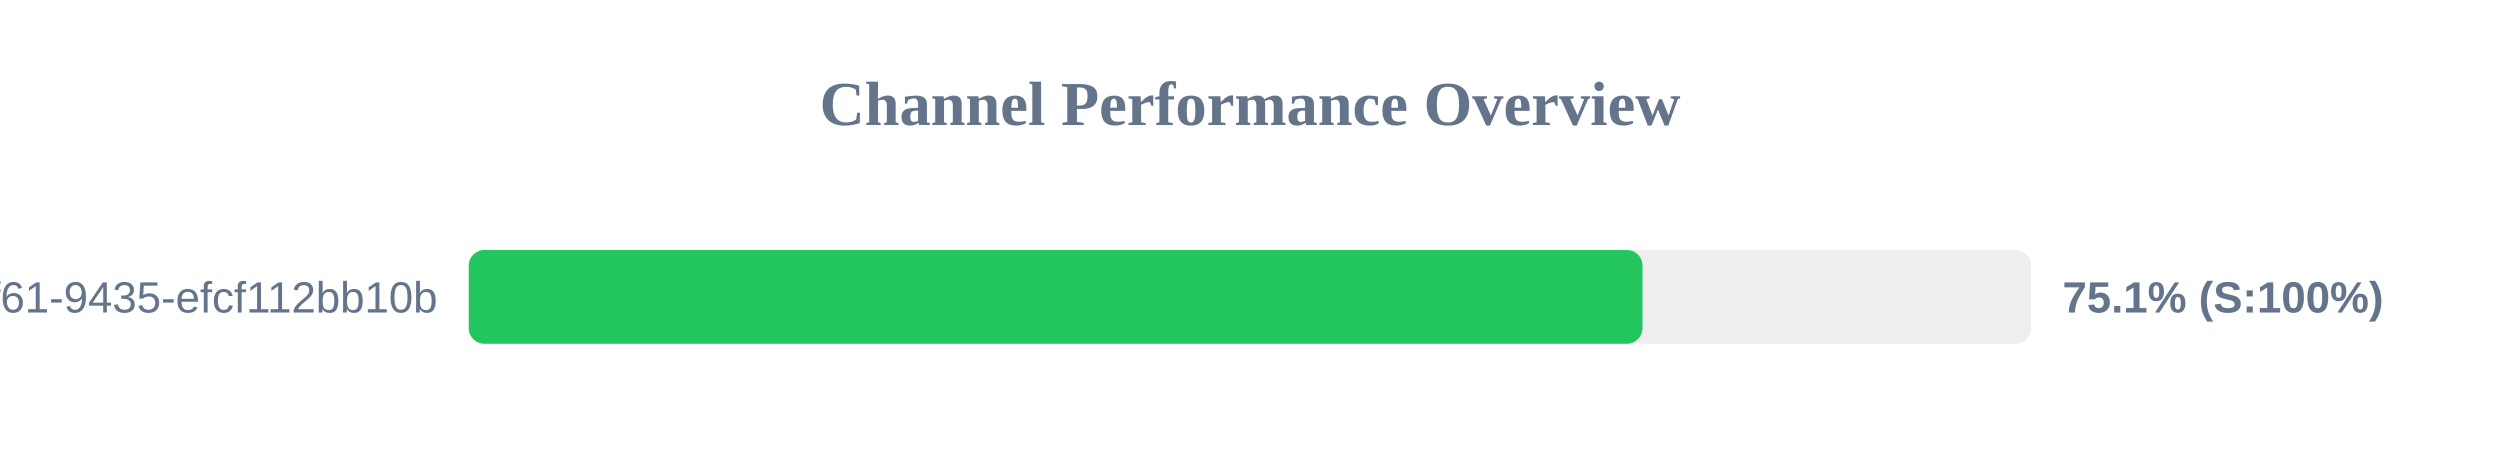
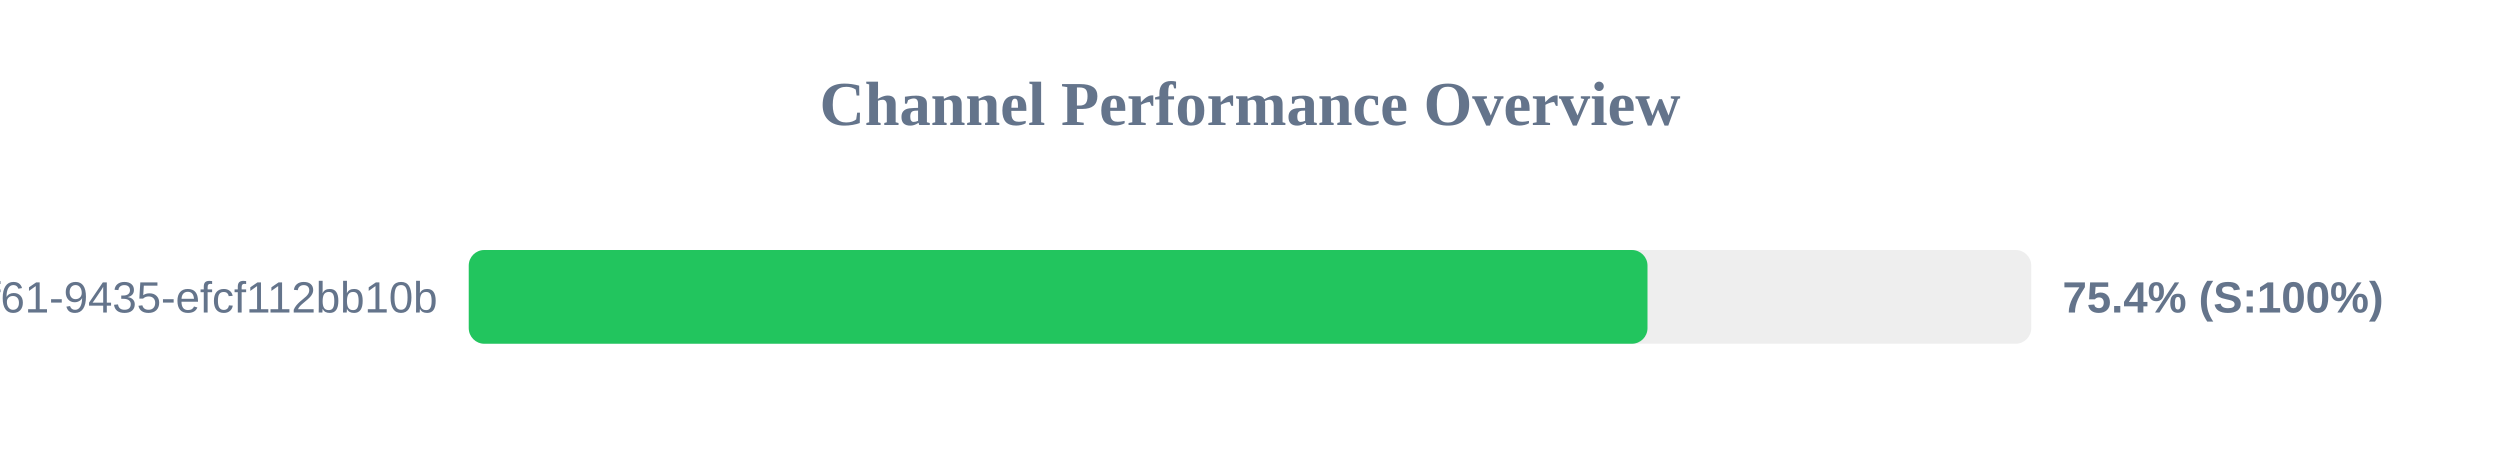
<svg xmlns="http://www.w3.org/2000/svg" width="800" height="150" version="1.1">
  <style>
        .row { font: 14px Arial; fill: #64748b; }
        .score { font: bold 14px Arial; fill: #64748b; }
    </style>
  <text x="400" y="40" text-anchor="middle" font-size="20px" font-weight="bold" fill="#64748b">Channel Performance Overview</text>
  <rect x="150" y="80" width="500" height="30" fill="#eee" rx="5" />
-   <rect x="150" y="80" width="375.6" height="30" fill="#22c55e" rx="5" />
+   <rect x="150" y="80" width="377.2" height="30" fill="#22c55e" rx="5" />
  <text x="140" y="100" text-anchor="end" class="row">?uuid=07c122ad-50b2-4f61-9435-efcf112bb10b</text>
-   <text x="660" y="100" text-anchor="start" class="score">75.1% (S:100%)</text>
+   <text x="660" y="100" text-anchor="start" class="score">75.4% (S:100%)</text>
</svg>
